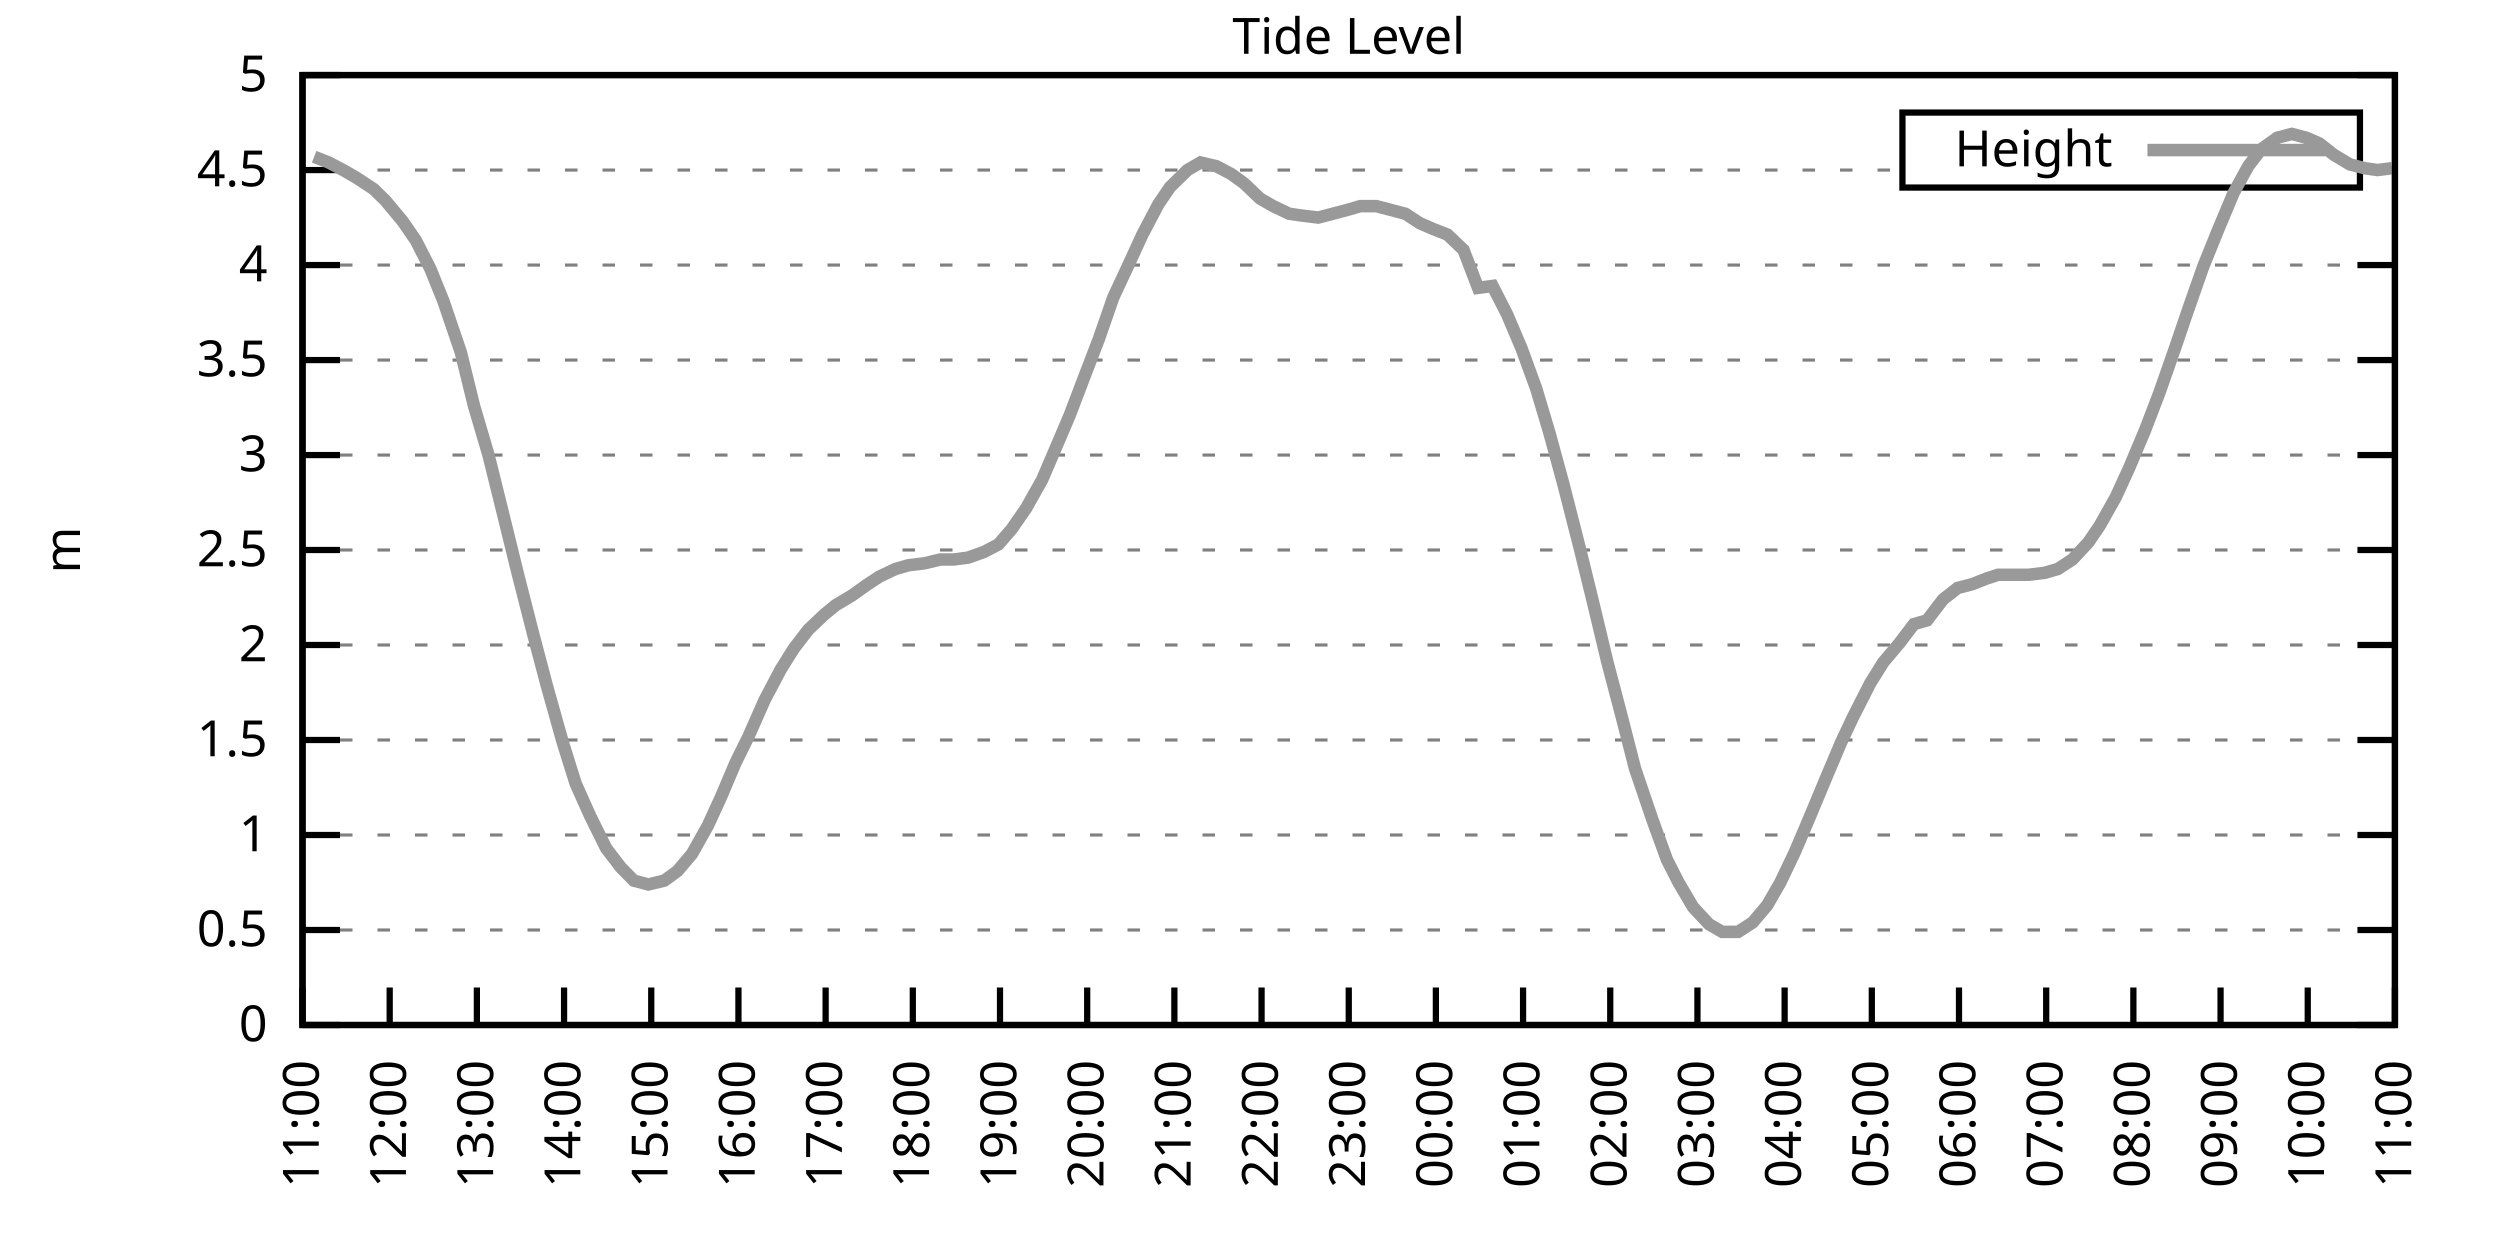
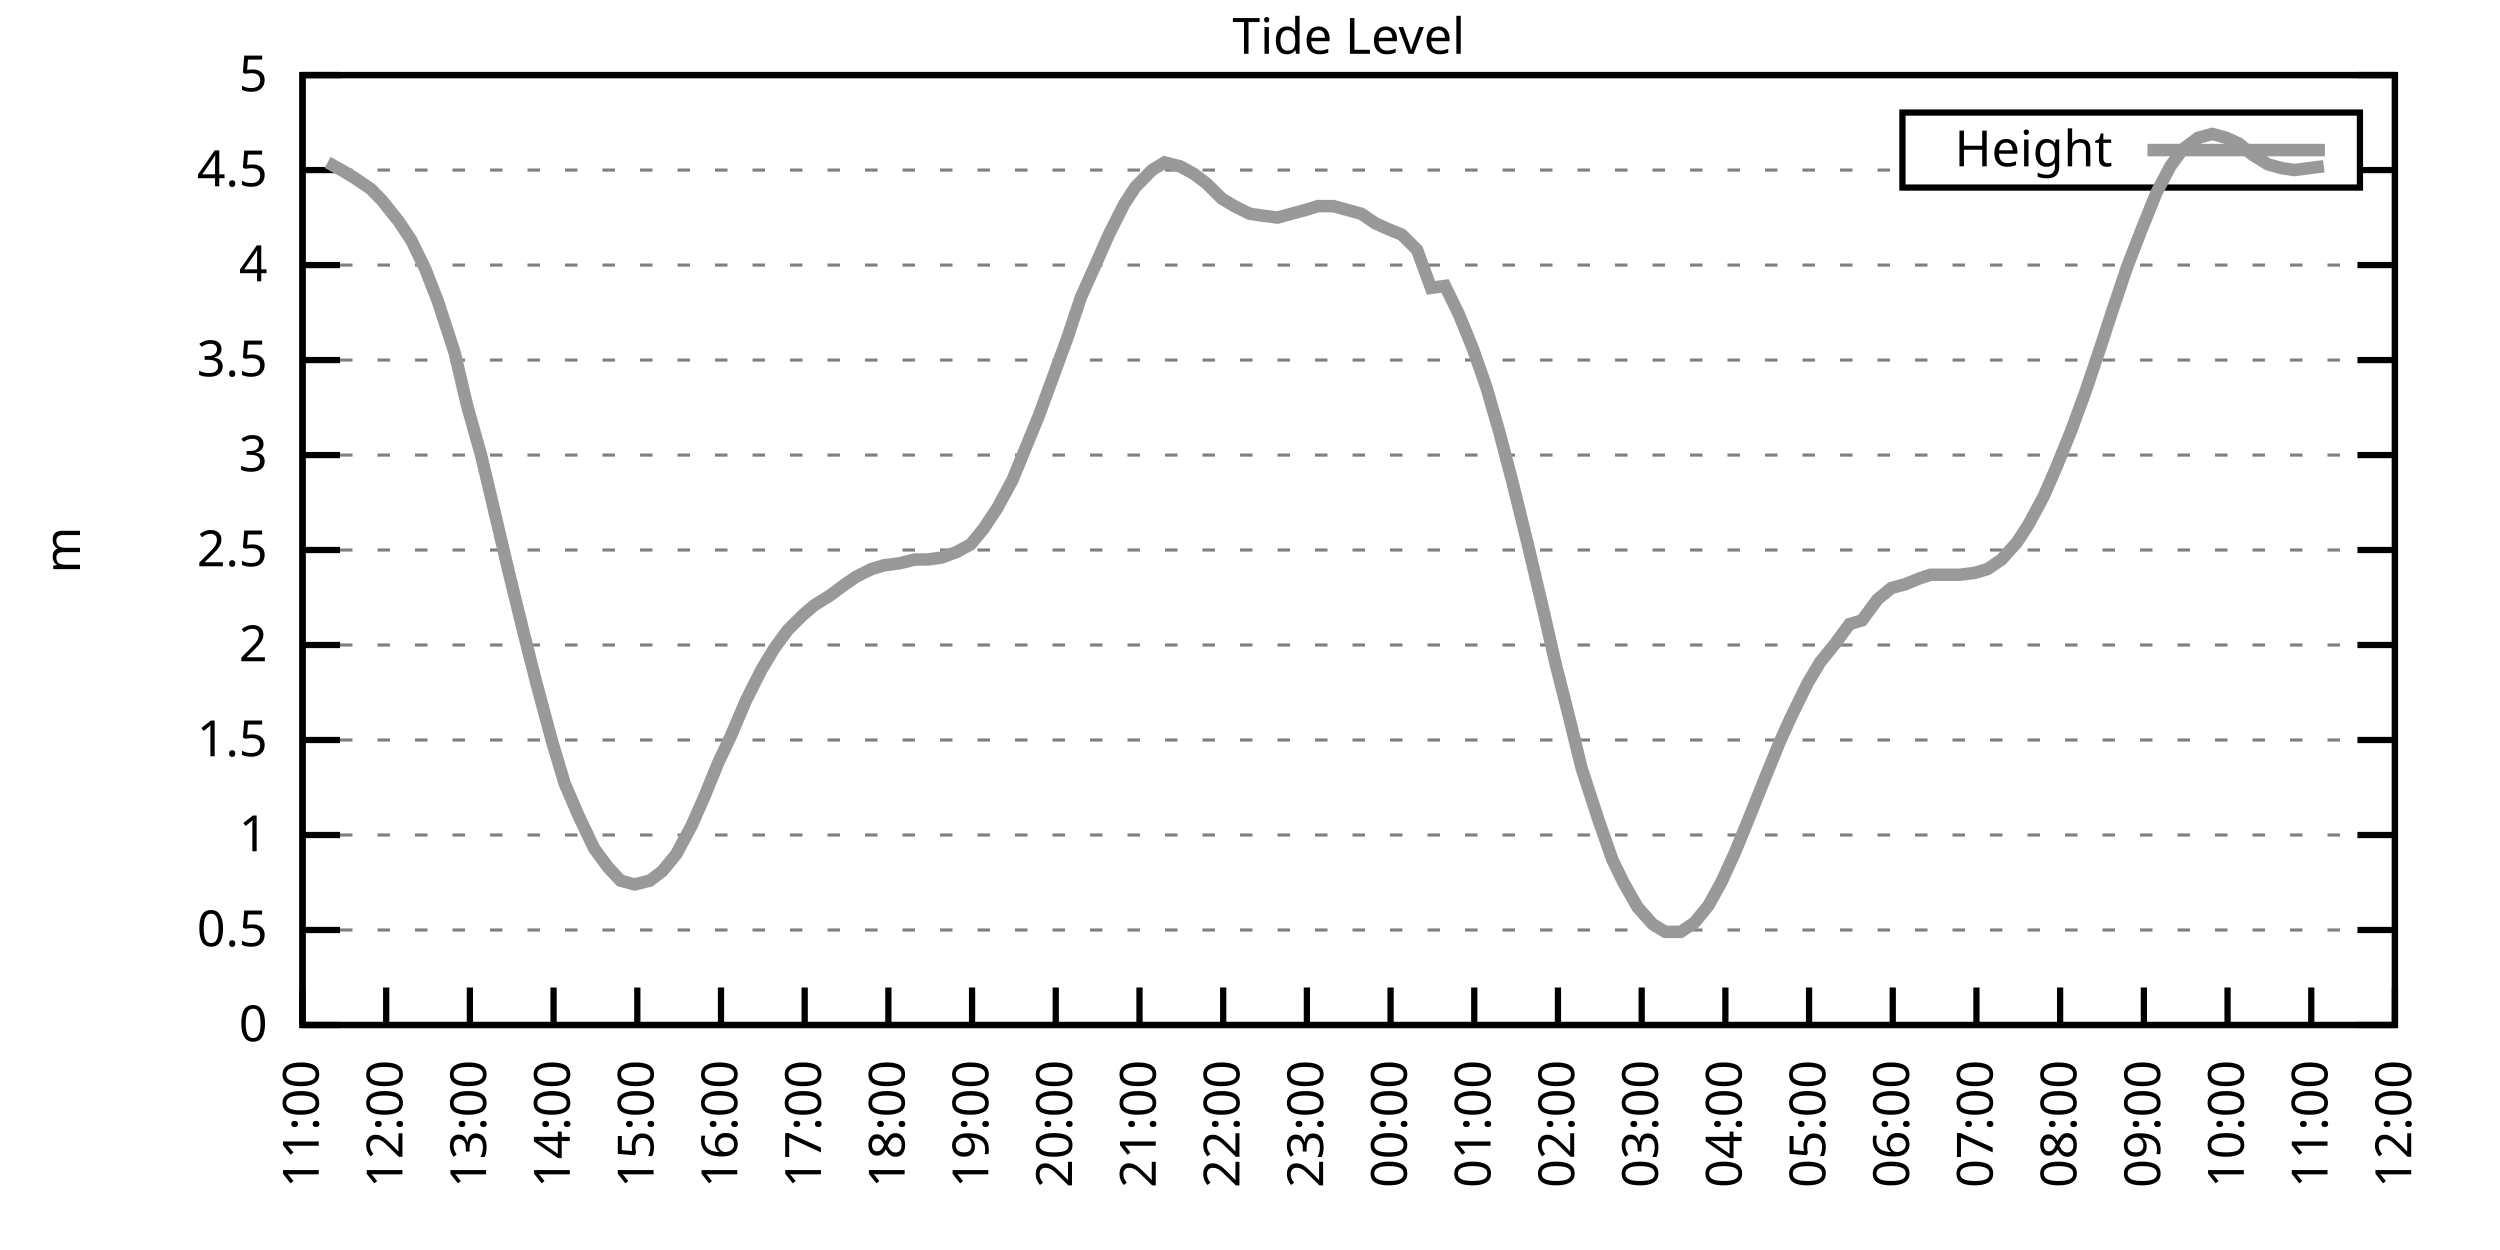
<svg xmlns="http://www.w3.org/2000/svg" xmlns:xlink="http://www.w3.org/1999/xlink" width="400" height="200" viewBox="0 0 400 200">
  <g id="gnuplot_canvas">
    <rect x="0" y="0" width="400" height="200" fill="none" />
    <defs>
      <circle id="gpDot" r="0.5" stroke-width="0.5" stroke="currentColor" />
      <path id="gpPt0" stroke-width="0.333" stroke="currentColor" d="M-1,0 h2 M0,-1 v2" />
      <path id="gpPt1" stroke-width="0.333" stroke="currentColor" d="M-1,-1 L1,1 M1,-1 L-1,1" />
      <path id="gpPt2" stroke-width="0.333" stroke="currentColor" d="M-1,0 L1,0 M0,-1 L0,1 M-1,-1 L1,1 M-1,1 L1,-1" />
      <rect id="gpPt3" stroke-width="0.333" stroke="currentColor" x="-1" y="-1" width="2" height="2" />
      <rect id="gpPt4" stroke-width="0.333" stroke="currentColor" fill="currentColor" x="-1" y="-1" width="2" height="2" />
      <circle id="gpPt5" stroke-width="0.333" stroke="currentColor" cx="0" cy="0" r="1" />
      <use xlink:href="#gpPt5" id="gpPt6" fill="currentColor" stroke="none" />
      <path id="gpPt7" stroke-width="0.333" stroke="currentColor" d="M0,-1.33 L-1.33,0.67 L1.33,0.67 z" />
      <use xlink:href="#gpPt7" id="gpPt8" fill="currentColor" stroke="none" />
      <use xlink:href="#gpPt7" id="gpPt9" stroke="currentColor" transform="rotate(180)" />
      <use xlink:href="#gpPt9" id="gpPt10" fill="currentColor" stroke="none" />
      <use xlink:href="#gpPt3" id="gpPt11" stroke="currentColor" transform="rotate(45)" />
      <use xlink:href="#gpPt11" id="gpPt12" fill="currentColor" stroke="none" />
      <path id="gpPt13" stroke-width="0.333" stroke="currentColor" d="M0,1.330 L1.265,0.411 L0.782,-1.067 L-0.782,-1.076 L-1.265,0.411 z" />
      <use xlink:href="#gpPt13" id="gpPt14" fill="currentColor" stroke="none" />
      <filter id="textbox" filterUnits="objectBoundingBox" x="0" y="0" height="1" width="1">
        <feFlood flood-color="white" flood-opacity="1" result="bgnd" />
        <feComposite in="SourceGraphic" in2="bgnd" operator="atop" />
      </filter>
      <filter id="greybox" filterUnits="objectBoundingBox" x="0" y="0" height="1" width="1">
        <feFlood flood-color="lightgrey" flood-opacity="1" result="grey" />
        <feComposite in="SourceGraphic" in2="grey" operator="atop" />
      </filter>
    </defs>
    <g fill="none" color="white" stroke="currentColor" stroke-width="1.00" stroke-linecap="butt" stroke-linejoin="miter">
</g>
    <g fill="none" color="black" stroke="currentColor" stroke-width="1.00" stroke-linecap="butt" stroke-linejoin="miter">
      <g stroke="none" shape-rendering="crispEdges">
        <polygon fill="rgb(255, 255, 255)" points="48.40,164.00 383.18,164.00 383.18,12.02 48.40,12.02 " />
      </g>
    </g>
    <g fill="none" color="black" stroke="currentColor" stroke-width="1.00" stroke-linecap="butt" stroke-linejoin="miter">
</g>
    <g fill="none" color="black" stroke="black" stroke-width="0.50" stroke-linecap="butt" stroke-linejoin="miter">
</g>
    <g fill="none" color="gray" stroke="currentColor" stroke-width="0.50" stroke-linecap="butt" stroke-linejoin="miter">
      <path stroke="gray" stroke-dasharray="2,4" class="gridline" d="M48.40,164.00 L383.19,164.00  " />
    </g>
    <g fill="none" color="gray" stroke="gray" stroke-width="1.00" stroke-linecap="butt" stroke-linejoin="miter">
</g>
    <g fill="none" color="black" stroke="currentColor" stroke-width="1.00" stroke-linecap="butt" stroke-linejoin="miter">
      <path stroke="black" d="M48.40,164.00 L54.40,164.00 M383.19,164.00 L377.19,164.00  " />
      <g transform="translate(42.80,166.60)" stroke="none" fill="black" font-family="Sans" font-size="8.00" text-anchor="end">
        <text>
          <tspan font-family="Sans"> 0</tspan>
        </text>
      </g>
    </g>
    <g fill="none" color="black" stroke="currentColor" stroke-width="1.00" stroke-linecap="butt" stroke-linejoin="miter">
</g>
    <g fill="none" color="black" stroke="black" stroke-width="0.50" stroke-linecap="butt" stroke-linejoin="miter">
</g>
    <g fill="none" color="gray" stroke="currentColor" stroke-width="0.50" stroke-linecap="butt" stroke-linejoin="miter">
      <path stroke="gray" stroke-dasharray="2,4" class="gridline" d="M48.40,148.80 L383.19,148.80  " />
    </g>
    <g fill="none" color="gray" stroke="gray" stroke-width="1.00" stroke-linecap="butt" stroke-linejoin="miter">
</g>
    <g fill="none" color="black" stroke="currentColor" stroke-width="1.00" stroke-linecap="butt" stroke-linejoin="miter">
      <path stroke="black" d="M48.40,148.80 L54.40,148.80 M383.19,148.80 L377.19,148.80  " />
      <g transform="translate(42.80,151.40)" stroke="none" fill="black" font-family="Sans" font-size="8.00" text-anchor="end">
        <text>
          <tspan font-family="Sans"> 0.5</tspan>
        </text>
      </g>
    </g>
    <g fill="none" color="black" stroke="currentColor" stroke-width="1.00" stroke-linecap="butt" stroke-linejoin="miter">
</g>
    <g fill="none" color="black" stroke="black" stroke-width="0.50" stroke-linecap="butt" stroke-linejoin="miter">
</g>
    <g fill="none" color="gray" stroke="currentColor" stroke-width="0.50" stroke-linecap="butt" stroke-linejoin="miter">
      <path stroke="gray" stroke-dasharray="2,4" class="gridline" d="M48.40,133.60 L383.19,133.60  " />
    </g>
    <g fill="none" color="gray" stroke="gray" stroke-width="1.00" stroke-linecap="butt" stroke-linejoin="miter">
</g>
    <g fill="none" color="black" stroke="currentColor" stroke-width="1.00" stroke-linecap="butt" stroke-linejoin="miter">
      <path stroke="black" d="M48.40,133.60 L54.40,133.60 M383.19,133.60 L377.19,133.60  " />
      <g transform="translate(42.80,136.20)" stroke="none" fill="black" font-family="Sans" font-size="8.00" text-anchor="end">
        <text>
          <tspan font-family="Sans"> 1</tspan>
        </text>
      </g>
    </g>
    <g fill="none" color="black" stroke="currentColor" stroke-width="1.00" stroke-linecap="butt" stroke-linejoin="miter">
</g>
    <g fill="none" color="black" stroke="black" stroke-width="0.50" stroke-linecap="butt" stroke-linejoin="miter">
</g>
    <g fill="none" color="gray" stroke="currentColor" stroke-width="0.50" stroke-linecap="butt" stroke-linejoin="miter">
      <path stroke="gray" stroke-dasharray="2,4" class="gridline" d="M48.40,118.40 L383.19,118.40  " />
    </g>
    <g fill="none" color="gray" stroke="gray" stroke-width="1.00" stroke-linecap="butt" stroke-linejoin="miter">
</g>
    <g fill="none" color="black" stroke="currentColor" stroke-width="1.00" stroke-linecap="butt" stroke-linejoin="miter">
      <path stroke="black" d="M48.40,118.40 L54.40,118.40 M383.19,118.40 L377.19,118.40  " />
      <g transform="translate(42.80,121.00)" stroke="none" fill="black" font-family="Sans" font-size="8.00" text-anchor="end">
        <text>
          <tspan font-family="Sans"> 1.5</tspan>
        </text>
      </g>
    </g>
    <g fill="none" color="black" stroke="currentColor" stroke-width="1.00" stroke-linecap="butt" stroke-linejoin="miter">
</g>
    <g fill="none" color="black" stroke="black" stroke-width="0.50" stroke-linecap="butt" stroke-linejoin="miter">
</g>
    <g fill="none" color="gray" stroke="currentColor" stroke-width="0.50" stroke-linecap="butt" stroke-linejoin="miter">
      <path stroke="gray" stroke-dasharray="2,4" class="gridline" d="M48.40,103.20 L383.19,103.20  " />
    </g>
    <g fill="none" color="gray" stroke="gray" stroke-width="1.00" stroke-linecap="butt" stroke-linejoin="miter">
</g>
    <g fill="none" color="black" stroke="currentColor" stroke-width="1.00" stroke-linecap="butt" stroke-linejoin="miter">
      <path stroke="black" d="M48.40,103.20 L54.40,103.20 M383.19,103.20 L377.19,103.20  " />
      <g transform="translate(42.80,105.80)" stroke="none" fill="black" font-family="Sans" font-size="8.00" text-anchor="end">
        <text>
          <tspan font-family="Sans"> 2</tspan>
        </text>
      </g>
    </g>
    <g fill="none" color="black" stroke="currentColor" stroke-width="1.00" stroke-linecap="butt" stroke-linejoin="miter">
</g>
    <g fill="none" color="black" stroke="black" stroke-width="0.50" stroke-linecap="butt" stroke-linejoin="miter">
</g>
    <g fill="none" color="gray" stroke="currentColor" stroke-width="0.50" stroke-linecap="butt" stroke-linejoin="miter">
      <path stroke="gray" stroke-dasharray="2,4" class="gridline" d="M48.40,88.00 L383.19,88.00  " />
    </g>
    <g fill="none" color="gray" stroke="gray" stroke-width="1.00" stroke-linecap="butt" stroke-linejoin="miter">
</g>
    <g fill="none" color="black" stroke="currentColor" stroke-width="1.00" stroke-linecap="butt" stroke-linejoin="miter">
      <path stroke="black" d="M48.40,88.00 L54.40,88.00 M383.19,88.00 L377.19,88.00  " />
      <g transform="translate(42.80,90.60)" stroke="none" fill="black" font-family="Sans" font-size="8.00" text-anchor="end">
        <text>
          <tspan font-family="Sans"> 2.5</tspan>
        </text>
      </g>
    </g>
    <g fill="none" color="black" stroke="currentColor" stroke-width="1.00" stroke-linecap="butt" stroke-linejoin="miter">
</g>
    <g fill="none" color="black" stroke="black" stroke-width="0.50" stroke-linecap="butt" stroke-linejoin="miter">
</g>
    <g fill="none" color="gray" stroke="currentColor" stroke-width="0.50" stroke-linecap="butt" stroke-linejoin="miter">
      <path stroke="gray" stroke-dasharray="2,4" class="gridline" d="M48.40,72.81 L383.19,72.81  " />
    </g>
    <g fill="none" color="gray" stroke="gray" stroke-width="1.00" stroke-linecap="butt" stroke-linejoin="miter">
</g>
    <g fill="none" color="black" stroke="currentColor" stroke-width="1.00" stroke-linecap="butt" stroke-linejoin="miter">
      <path stroke="black" d="M48.40,72.81 L54.40,72.81 M383.19,72.81 L377.19,72.81  " />
      <g transform="translate(42.80,75.41)" stroke="none" fill="black" font-family="Sans" font-size="8.00" text-anchor="end">
        <text>
          <tspan font-family="Sans"> 3</tspan>
        </text>
      </g>
    </g>
    <g fill="none" color="black" stroke="currentColor" stroke-width="1.00" stroke-linecap="butt" stroke-linejoin="miter">
</g>
    <g fill="none" color="black" stroke="black" stroke-width="0.50" stroke-linecap="butt" stroke-linejoin="miter">
</g>
    <g fill="none" color="gray" stroke="currentColor" stroke-width="0.50" stroke-linecap="butt" stroke-linejoin="miter">
      <path stroke="gray" stroke-dasharray="2,4" class="gridline" d="M48.40,57.61 L383.19,57.61  " />
    </g>
    <g fill="none" color="gray" stroke="gray" stroke-width="1.00" stroke-linecap="butt" stroke-linejoin="miter">
</g>
    <g fill="none" color="black" stroke="currentColor" stroke-width="1.00" stroke-linecap="butt" stroke-linejoin="miter">
      <path stroke="black" d="M48.40,57.61 L54.40,57.61 M383.19,57.61 L377.19,57.61  " />
      <g transform="translate(42.80,60.21)" stroke="none" fill="black" font-family="Sans" font-size="8.00" text-anchor="end">
        <text>
          <tspan font-family="Sans"> 3.5</tspan>
        </text>
      </g>
    </g>
    <g fill="none" color="black" stroke="currentColor" stroke-width="1.00" stroke-linecap="butt" stroke-linejoin="miter">
</g>
    <g fill="none" color="black" stroke="black" stroke-width="0.50" stroke-linecap="butt" stroke-linejoin="miter">
</g>
    <g fill="none" color="gray" stroke="currentColor" stroke-width="0.50" stroke-linecap="butt" stroke-linejoin="miter">
      <path stroke="gray" stroke-dasharray="2,4" class="gridline" d="M48.40,42.41 L383.19,42.41  " />
    </g>
    <g fill="none" color="gray" stroke="gray" stroke-width="1.00" stroke-linecap="butt" stroke-linejoin="miter">
</g>
    <g fill="none" color="black" stroke="currentColor" stroke-width="1.00" stroke-linecap="butt" stroke-linejoin="miter">
      <path stroke="black" d="M48.40,42.41 L54.40,42.41 M383.19,42.41 L377.19,42.41  " />
      <g transform="translate(42.80,45.01)" stroke="none" fill="black" font-family="Sans" font-size="8.00" text-anchor="end">
        <text>
          <tspan font-family="Sans"> 4</tspan>
        </text>
      </g>
    </g>
    <g fill="none" color="black" stroke="currentColor" stroke-width="1.00" stroke-linecap="butt" stroke-linejoin="miter">
</g>
    <g fill="none" color="black" stroke="black" stroke-width="0.50" stroke-linecap="butt" stroke-linejoin="miter">
</g>
    <g fill="none" color="gray" stroke="currentColor" stroke-width="0.50" stroke-linecap="butt" stroke-linejoin="miter">
      <path stroke="gray" stroke-dasharray="2,4" class="gridline" d="M48.40,27.21 L304.39,27.21 M377.59,27.21 L383.19,27.21  " />
    </g>
    <g fill="none" color="gray" stroke="gray" stroke-width="1.00" stroke-linecap="butt" stroke-linejoin="miter">
</g>
    <g fill="none" color="black" stroke="currentColor" stroke-width="1.00" stroke-linecap="butt" stroke-linejoin="miter">
      <path stroke="black" d="M48.40,27.21 L54.40,27.21 M383.19,27.21 L377.19,27.21  " />
      <g transform="translate(42.80,29.81)" stroke="none" fill="black" font-family="Sans" font-size="8.00" text-anchor="end">
        <text>
          <tspan font-family="Sans"> 4.5</tspan>
        </text>
      </g>
    </g>
    <g fill="none" color="black" stroke="currentColor" stroke-width="1.00" stroke-linecap="butt" stroke-linejoin="miter">
</g>
    <g fill="none" color="black" stroke="black" stroke-width="0.50" stroke-linecap="butt" stroke-linejoin="miter">
</g>
    <g fill="none" color="gray" stroke="currentColor" stroke-width="0.50" stroke-linecap="butt" stroke-linejoin="miter">
      <path stroke="gray" stroke-dasharray="2,4" class="gridline" d="M48.40,12.01 L383.19,12.01  " />
    </g>
    <g fill="none" color="gray" stroke="gray" stroke-width="1.00" stroke-linecap="butt" stroke-linejoin="miter">
</g>
    <g fill="none" color="black" stroke="currentColor" stroke-width="1.00" stroke-linecap="butt" stroke-linejoin="miter">
      <path stroke="black" d="M48.40,12.01 L54.40,12.01 M383.19,12.01 L377.19,12.01  " />
      <g transform="translate(42.80,14.61)" stroke="none" fill="black" font-family="Sans" font-size="8.00" text-anchor="end">
        <text>
          <tspan font-family="Sans"> 5</tspan>
        </text>
      </g>
    </g>
    <g fill="none" color="black" stroke="currentColor" stroke-width="1.00" stroke-linecap="butt" stroke-linejoin="miter">
      <path stroke="black" d="M48.40,164.00 L48.40,158.00  " />
      <g transform="translate(51.00,169.60) rotate(270.00)" stroke="none" fill="black" font-family="Sans" font-size="8.00" text-anchor="end">
        <text>
          <tspan font-family="Sans">11:00</tspan>
        </text>
      </g>
    </g>
    <g fill="none" color="black" stroke="currentColor" stroke-width="1.00" stroke-linecap="butt" stroke-linejoin="miter">
-       <path stroke="black" d="M62.35,164.00 L62.35,158.00  " />
-       <g transform="translate(64.95,169.60) rotate(270.00)" stroke="none" fill="black" font-family="Sans" font-size="8.00" text-anchor="end">
+       <path stroke="black" d="M61.79,164.00 L61.79,158.00  " />
+       <g transform="translate(64.39,169.60) rotate(270.00)" stroke="none" fill="black" font-family="Sans" font-size="8.00" text-anchor="end">
        <text>
          <tspan font-family="Sans">12:00</tspan>
        </text>
      </g>
    </g>
    <g fill="none" color="black" stroke="currentColor" stroke-width="1.00" stroke-linecap="butt" stroke-linejoin="miter">
-       <path stroke="black" d="M76.30,164.00 L76.30,158.00  " />
-       <g transform="translate(78.90,169.60) rotate(270.00)" stroke="none" fill="black" font-family="Sans" font-size="8.00" text-anchor="end">
+       <path stroke="black" d="M75.18,164.00 L75.18,158.00  " />
+       <g transform="translate(77.78,169.60) rotate(270.00)" stroke="none" fill="black" font-family="Sans" font-size="8.00" text-anchor="end">
        <text>
          <tspan font-family="Sans">13:00</tspan>
        </text>
      </g>
    </g>
    <g fill="none" color="black" stroke="currentColor" stroke-width="1.00" stroke-linecap="butt" stroke-linejoin="miter">
-       <path stroke="black" d="M90.25,164.00 L90.25,158.00  " />
-       <g transform="translate(92.85,169.60) rotate(270.00)" stroke="none" fill="black" font-family="Sans" font-size="8.00" text-anchor="end">
+       <path stroke="black" d="M88.57,164.00 L88.57,158.00  " />
+       <g transform="translate(91.17,169.60) rotate(270.00)" stroke="none" fill="black" font-family="Sans" font-size="8.00" text-anchor="end">
        <text>
          <tspan font-family="Sans">14:00</tspan>
        </text>
      </g>
    </g>
    <g fill="none" color="black" stroke="currentColor" stroke-width="1.00" stroke-linecap="butt" stroke-linejoin="miter">
-       <path stroke="black" d="M104.20,164.00 L104.20,158.00  " />
-       <g transform="translate(106.80,169.60) rotate(270.00)" stroke="none" fill="black" font-family="Sans" font-size="8.00" text-anchor="end">
+       <path stroke="black" d="M101.97,164.00 L101.97,158.00  " />
+       <g transform="translate(104.57,169.60) rotate(270.00)" stroke="none" fill="black" font-family="Sans" font-size="8.00" text-anchor="end">
        <text>
          <tspan font-family="Sans">15:00</tspan>
        </text>
      </g>
    </g>
    <g fill="none" color="black" stroke="currentColor" stroke-width="1.00" stroke-linecap="butt" stroke-linejoin="miter">
-       <path stroke="black" d="M118.15,164.00 L118.15,158.00  " />
-       <g transform="translate(120.75,169.60) rotate(270.00)" stroke="none" fill="black" font-family="Sans" font-size="8.00" text-anchor="end">
+       <path stroke="black" d="M115.36,164.00 L115.36,158.00  " />
+       <g transform="translate(117.96,169.60) rotate(270.00)" stroke="none" fill="black" font-family="Sans" font-size="8.00" text-anchor="end">
        <text>
          <tspan font-family="Sans">16:00</tspan>
        </text>
      </g>
    </g>
    <g fill="none" color="black" stroke="currentColor" stroke-width="1.00" stroke-linecap="butt" stroke-linejoin="miter">
-       <path stroke="black" d="M132.10,164.00 L132.10,158.00  " />
-       <g transform="translate(134.70,169.60) rotate(270.00)" stroke="none" fill="black" font-family="Sans" font-size="8.00" text-anchor="end">
+       <path stroke="black" d="M128.75,164.00 L128.75,158.00  " />
+       <g transform="translate(131.35,169.60) rotate(270.00)" stroke="none" fill="black" font-family="Sans" font-size="8.00" text-anchor="end">
        <text>
          <tspan font-family="Sans">17:00</tspan>
        </text>
      </g>
    </g>
    <g fill="none" color="black" stroke="currentColor" stroke-width="1.00" stroke-linecap="butt" stroke-linejoin="miter">
-       <path stroke="black" d="M146.05,164.00 L146.05,158.00  " />
-       <g transform="translate(148.65,169.60) rotate(270.00)" stroke="none" fill="black" font-family="Sans" font-size="8.00" text-anchor="end">
+       <path stroke="black" d="M142.14,164.00 L142.14,158.00  " />
+       <g transform="translate(144.74,169.60) rotate(270.00)" stroke="none" fill="black" font-family="Sans" font-size="8.00" text-anchor="end">
        <text>
          <tspan font-family="Sans">18:00</tspan>
        </text>
      </g>
    </g>
    <g fill="none" color="black" stroke="currentColor" stroke-width="1.00" stroke-linecap="butt" stroke-linejoin="miter">
-       <path stroke="black" d="M160.00,164.00 L160.00,158.00  " />
-       <g transform="translate(162.60,169.60) rotate(270.00)" stroke="none" fill="black" font-family="Sans" font-size="8.00" text-anchor="end">
+       <path stroke="black" d="M155.53,164.00 L155.53,158.00  " />
+       <g transform="translate(158.13,169.60) rotate(270.00)" stroke="none" fill="black" font-family="Sans" font-size="8.00" text-anchor="end">
        <text>
          <tspan font-family="Sans">19:00</tspan>
        </text>
      </g>
    </g>
    <g fill="none" color="black" stroke="currentColor" stroke-width="1.00" stroke-linecap="butt" stroke-linejoin="miter">
-       <path stroke="black" d="M173.95,164.00 L173.95,158.00  " />
-       <g transform="translate(176.55,169.60) rotate(270.00)" stroke="none" fill="black" font-family="Sans" font-size="8.00" text-anchor="end">
+       <path stroke="black" d="M168.92,164.00 L168.92,158.00  " />
+       <g transform="translate(171.52,169.60) rotate(270.00)" stroke="none" fill="black" font-family="Sans" font-size="8.00" text-anchor="end">
        <text>
          <tspan font-family="Sans">20:00</tspan>
        </text>
      </g>
    </g>
    <g fill="none" color="black" stroke="currentColor" stroke-width="1.00" stroke-linecap="butt" stroke-linejoin="miter">
-       <path stroke="black" d="M187.90,164.00 L187.90,158.00  " />
-       <g transform="translate(190.50,169.60) rotate(270.00)" stroke="none" fill="black" font-family="Sans" font-size="8.00" text-anchor="end">
+       <path stroke="black" d="M182.32,164.00 L182.32,158.00  " />
+       <g transform="translate(184.92,169.60) rotate(270.00)" stroke="none" fill="black" font-family="Sans" font-size="8.00" text-anchor="end">
        <text>
          <tspan font-family="Sans">21:00</tspan>
        </text>
      </g>
    </g>
    <g fill="none" color="black" stroke="currentColor" stroke-width="1.00" stroke-linecap="butt" stroke-linejoin="miter">
-       <path stroke="black" d="M201.85,164.00 L201.85,158.00  " />
-       <g transform="translate(204.45,169.60) rotate(270.00)" stroke="none" fill="black" font-family="Sans" font-size="8.00" text-anchor="end">
+       <path stroke="black" d="M195.71,164.00 L195.71,158.00  " />
+       <g transform="translate(198.31,169.60) rotate(270.00)" stroke="none" fill="black" font-family="Sans" font-size="8.00" text-anchor="end">
        <text>
          <tspan font-family="Sans">22:00</tspan>
        </text>
      </g>
    </g>
    <g fill="none" color="black" stroke="currentColor" stroke-width="1.00" stroke-linecap="butt" stroke-linejoin="miter">
-       <path stroke="black" d="M215.80,164.00 L215.80,158.00  " />
-       <g transform="translate(218.40,169.60) rotate(270.00)" stroke="none" fill="black" font-family="Sans" font-size="8.00" text-anchor="end">
+       <path stroke="black" d="M209.10,164.00 L209.10,158.00  " />
+       <g transform="translate(211.70,169.60) rotate(270.00)" stroke="none" fill="black" font-family="Sans" font-size="8.00" text-anchor="end">
        <text>
          <tspan font-family="Sans">23:00</tspan>
        </text>
      </g>
    </g>
    <g fill="none" color="black" stroke="currentColor" stroke-width="1.00" stroke-linecap="butt" stroke-linejoin="miter">
-       <path stroke="black" d="M229.74,164.00 L229.74,158.00  " />
-       <g transform="translate(232.34,169.60) rotate(270.00)" stroke="none" fill="black" font-family="Sans" font-size="8.00" text-anchor="end">
+       <path stroke="black" d="M222.49,164.00 L222.49,158.00  " />
+       <g transform="translate(225.09,169.60) rotate(270.00)" stroke="none" fill="black" font-family="Sans" font-size="8.00" text-anchor="end">
        <text>
          <tspan font-family="Sans">00:00</tspan>
        </text>
      </g>
    </g>
    <g fill="none" color="black" stroke="currentColor" stroke-width="1.00" stroke-linecap="butt" stroke-linejoin="miter">
-       <path stroke="black" d="M243.69,164.00 L243.69,158.00  " />
-       <g transform="translate(246.29,169.60) rotate(270.00)" stroke="none" fill="black" font-family="Sans" font-size="8.00" text-anchor="end">
+       <path stroke="black" d="M235.88,164.00 L235.88,158.00  " />
+       <g transform="translate(238.48,169.60) rotate(270.00)" stroke="none" fill="black" font-family="Sans" font-size="8.00" text-anchor="end">
        <text>
          <tspan font-family="Sans">01:00</tspan>
        </text>
      </g>
    </g>
    <g fill="none" color="black" stroke="currentColor" stroke-width="1.00" stroke-linecap="butt" stroke-linejoin="miter">
-       <path stroke="black" d="M257.64,164.00 L257.64,158.00  " />
-       <g transform="translate(260.24,169.60) rotate(270.00)" stroke="none" fill="black" font-family="Sans" font-size="8.00" text-anchor="end">
+       <path stroke="black" d="M249.27,164.00 L249.27,158.00  " />
+       <g transform="translate(251.87,169.60) rotate(270.00)" stroke="none" fill="black" font-family="Sans" font-size="8.00" text-anchor="end">
        <text>
          <tspan font-family="Sans">02:00</tspan>
        </text>
      </g>
    </g>
    <g fill="none" color="black" stroke="currentColor" stroke-width="1.00" stroke-linecap="butt" stroke-linejoin="miter">
-       <path stroke="black" d="M271.59,164.00 L271.59,158.00  " />
-       <g transform="translate(274.19,169.60) rotate(270.00)" stroke="none" fill="black" font-family="Sans" font-size="8.00" text-anchor="end">
+       <path stroke="black" d="M262.67,164.00 L262.67,158.00  " />
+       <g transform="translate(265.27,169.60) rotate(270.00)" stroke="none" fill="black" font-family="Sans" font-size="8.00" text-anchor="end">
        <text>
          <tspan font-family="Sans">03:00</tspan>
        </text>
      </g>
    </g>
    <g fill="none" color="black" stroke="currentColor" stroke-width="1.00" stroke-linecap="butt" stroke-linejoin="miter">
-       <path stroke="black" d="M285.54,164.00 L285.54,158.00  " />
-       <g transform="translate(288.14,169.60) rotate(270.00)" stroke="none" fill="black" font-family="Sans" font-size="8.00" text-anchor="end">
+       <path stroke="black" d="M276.06,164.00 L276.06,158.00  " />
+       <g transform="translate(278.66,169.60) rotate(270.00)" stroke="none" fill="black" font-family="Sans" font-size="8.00" text-anchor="end">
        <text>
          <tspan font-family="Sans">04:00</tspan>
        </text>
      </g>
    </g>
    <g fill="none" color="black" stroke="currentColor" stroke-width="1.00" stroke-linecap="butt" stroke-linejoin="miter">
-       <path stroke="black" d="M299.49,164.00 L299.49,158.00  " />
-       <g transform="translate(302.09,169.60) rotate(270.00)" stroke="none" fill="black" font-family="Sans" font-size="8.00" text-anchor="end">
+       <path stroke="black" d="M289.45,164.00 L289.45,158.00  " />
+       <g transform="translate(292.05,169.60) rotate(270.00)" stroke="none" fill="black" font-family="Sans" font-size="8.00" text-anchor="end">
        <text>
          <tspan font-family="Sans">05:00</tspan>
        </text>
      </g>
    </g>
    <g fill="none" color="black" stroke="currentColor" stroke-width="1.00" stroke-linecap="butt" stroke-linejoin="miter">
-       <path stroke="black" d="M313.44,164.00 L313.44,158.00  " />
-       <g transform="translate(316.04,169.60) rotate(270.00)" stroke="none" fill="black" font-family="Sans" font-size="8.00" text-anchor="end">
+       <path stroke="black" d="M302.84,164.00 L302.84,158.00  " />
+       <g transform="translate(305.44,169.60) rotate(270.00)" stroke="none" fill="black" font-family="Sans" font-size="8.00" text-anchor="end">
        <text>
          <tspan font-family="Sans">06:00</tspan>
        </text>
      </g>
    </g>
    <g fill="none" color="black" stroke="currentColor" stroke-width="1.00" stroke-linecap="butt" stroke-linejoin="miter">
-       <path stroke="black" d="M327.39,164.00 L327.39,158.00  " />
-       <g transform="translate(329.99,169.60) rotate(270.00)" stroke="none" fill="black" font-family="Sans" font-size="8.00" text-anchor="end">
+       <path stroke="black" d="M316.23,164.00 L316.23,158.00  " />
+       <g transform="translate(318.83,169.60) rotate(270.00)" stroke="none" fill="black" font-family="Sans" font-size="8.00" text-anchor="end">
        <text>
          <tspan font-family="Sans">07:00</tspan>
        </text>
      </g>
    </g>
    <g fill="none" color="black" stroke="currentColor" stroke-width="1.00" stroke-linecap="butt" stroke-linejoin="miter">
-       <path stroke="black" d="M341.34,164.00 L341.34,158.00  " />
-       <g transform="translate(343.94,169.60) rotate(270.00)" stroke="none" fill="black" font-family="Sans" font-size="8.00" text-anchor="end">
+       <path stroke="black" d="M329.62,164.00 L329.62,158.00  " />
+       <g transform="translate(332.22,169.60) rotate(270.00)" stroke="none" fill="black" font-family="Sans" font-size="8.00" text-anchor="end">
        <text>
          <tspan font-family="Sans">08:00</tspan>
        </text>
      </g>
    </g>
    <g fill="none" color="black" stroke="currentColor" stroke-width="1.00" stroke-linecap="butt" stroke-linejoin="miter">
-       <path stroke="black" d="M355.29,164.00 L355.29,158.00  " />
-       <g transform="translate(357.89,169.60) rotate(270.00)" stroke="none" fill="black" font-family="Sans" font-size="8.00" text-anchor="end">
+       <path stroke="black" d="M343.02,164.00 L343.02,158.00  " />
+       <g transform="translate(345.62,169.60) rotate(270.00)" stroke="none" fill="black" font-family="Sans" font-size="8.00" text-anchor="end">
        <text>
          <tspan font-family="Sans">09:00</tspan>
        </text>
      </g>
    </g>
    <g fill="none" color="black" stroke="currentColor" stroke-width="1.00" stroke-linecap="butt" stroke-linejoin="miter">
-       <path stroke="black" d="M369.24,164.00 L369.24,158.00  " />
-       <g transform="translate(371.84,169.60) rotate(270.00)" stroke="none" fill="black" font-family="Sans" font-size="8.00" text-anchor="end">
+       <path stroke="black" d="M356.41,164.00 L356.41,158.00  " />
+       <g transform="translate(359.01,169.60) rotate(270.00)" stroke="none" fill="black" font-family="Sans" font-size="8.00" text-anchor="end">
        <text>
          <tspan font-family="Sans">10:00</tspan>
+         </text>
+       </g>
+     </g>
+     <g fill="none" color="black" stroke="currentColor" stroke-width="1.00" stroke-linecap="butt" stroke-linejoin="miter">
+       <path stroke="black" d="M369.80,164.00 L369.80,158.00  " />
+       <g transform="translate(372.40,169.60) rotate(270.00)" stroke="none" fill="black" font-family="Sans" font-size="8.00" text-anchor="end">
+         <text>
+           <tspan font-family="Sans">11:00</tspan>
        </text>
      </g>
    </g>
    <g fill="none" color="black" stroke="currentColor" stroke-width="1.00" stroke-linecap="butt" stroke-linejoin="miter">
      <path stroke="black" d="M383.19,164.00 L383.19,158.00  " />
      <g transform="translate(385.79,169.60) rotate(270.00)" stroke="none" fill="black" font-family="Sans" font-size="8.00" text-anchor="end">
        <text>
-           <tspan font-family="Sans">11:00</tspan>
+           <tspan font-family="Sans">12:00</tspan>
        </text>
      </g>
    </g>
    <g fill="none" color="black" stroke="currentColor" stroke-width="1.00" stroke-linecap="butt" stroke-linejoin="miter">
</g>
    <g fill="none" color="black" stroke="currentColor" stroke-width="1.00" stroke-linecap="butt" stroke-linejoin="miter">
      <path stroke="black" d="M48.40,12.01 L48.40,164.00 L383.19,164.00 L383.19,12.01 L48.40,12.01 Z  " />
    </g>
    <g fill="none" color="black" stroke="currentColor" stroke-width="1.00" stroke-linecap="butt" stroke-linejoin="miter">
</g>
    <g fill="none" color="black" stroke="currentColor" stroke-width="1.00" stroke-linecap="butt" stroke-linejoin="miter">
      <path stroke="black" d="M304.39,30.01 L304.39,18.01 L377.59,18.01 L377.59,30.01 L304.39,30.01 Z  " />
    </g>
    <g id="Tide_level_plot_1">
      <g fill="none" color="white" stroke="black" stroke-width="2.00" stroke-linecap="butt" stroke-linejoin="miter">
</g>
      <g fill="none" color="black" stroke="currentColor" stroke-width="2.00" stroke-linecap="butt" stroke-linejoin="miter">
        <g transform="translate(337.99,26.61)" stroke="none" fill="black" font-family="Sans" font-size="8.00" text-anchor="end">
          <text>
            <tspan font-family="Sans">Height</tspan>
          </text>
        </g>
      </g>
      <g fill="none" color="black" stroke="currentColor" stroke-width="2.00" stroke-linecap="butt" stroke-linejoin="miter">
-         <path stroke="rgb(153, 153, 153)" d="M343.59,24.01 L371.99,24.01 M50.26,25.08 L52.58,25.99 L54.91,27.21 L57.00,28.42 L59.79,30.25 L61.65,32.07   L64.44,35.42 L66.53,38.46 L68.86,43.02 L70.95,48.18 L73.74,56.39 L75.83,64.90 L78.16,72.81 L80.72,83.14   L82.81,91.65 L85.37,101.68 L87.46,109.59 L90.02,118.71 L92.11,125.39 L94.43,130.56 L96.99,135.73 L99.32,138.77   L101.41,140.90 L103.73,141.51 L106.29,140.90 L108.38,139.38 L110.71,136.64 L113.27,132.08 L115.36,127.52 L117.68,122.05   L119.78,117.80 L122.33,112.02 L124.89,107.16 L126.98,103.81 L129.31,100.77 L131.87,98.34 L133.72,96.82 L136.28,95.30   L138.84,93.48 L140.70,92.26 L143.26,91.04 L145.35,90.44 L147.91,90.13 L150.46,89.52 L152.56,89.52 L154.88,89.22   L157.44,88.31 L159.76,87.09 L161.86,84.66 L164.18,81.32 L166.74,76.76 L168.83,71.89 L171.16,66.42 L173.71,59.73   L175.81,54.26 L178.13,47.58 L180.69,42.10 L182.78,37.54 L185.34,32.68 L187.20,29.94 L189.99,27.21 L192.08,25.99   L194.64,26.60 L196.96,27.82 L199.06,29.34 L201.61,31.77 L203.71,32.98 L206.26,34.20 L208.36,34.50 L210.91,34.81   L213.24,34.20 L215.56,33.59 L217.65,32.98 L220.21,32.98 L222.54,33.59 L224.86,34.20 L227.19,35.72 L229.28,36.63   L231.60,37.54 L234.16,39.98 L236.49,46.06 L238.81,45.75 L241.14,50.31 L243.46,55.78 L245.79,62.17 L247.88,69.16   L250.20,77.67 L252.76,87.70 L254.85,96.21 L257.18,105.94 L259.50,114.76 L261.60,122.96 L264.39,131.17 L266.71,137.55   L268.57,141.20 L270.90,145.15 L273.45,147.89 L275.55,149.10 L278.10,149.10 L280.43,147.59 L282.75,144.85 L284.85,141.20   L287.17,136.34 L289.50,130.87 L292.29,124.18 L294.61,118.71 L296.47,114.76 L299.26,109.28 L301.35,105.94 L303.91,102.90   L306.23,99.86 L308.33,99.25 L310.88,95.91 L313.21,94.08 L315.53,93.48 L317.86,92.56 L319.72,91.96 L322.51,91.96   L324.60,91.96 L327.16,91.65 L329.25,91.04 L331.58,89.52 L334.13,86.79 L335.99,84.05 L338.55,79.49 L340.64,74.93   L343.20,68.85 L345.53,62.77 L348.08,55.48 L349.94,50.01 L352.50,42.71 L354.83,36.94 L357.38,30.86 L359.71,26.60   L361.80,23.87 L364.36,22.04 L366.68,21.43 L369.01,22.04 L371.10,22.95 L373.43,24.78 L375.98,26.30 L378.31,26.91   L380.40,27.21 L382.73,26.91  " />
+         <path stroke="rgb(153, 153, 153)" d="M343.59,24.01 L371.99,24.01 M52.42,25.99 L54.65,27.21 L56.66,28.42 L59.34,30.25 L61.12,32.07 L63.80,35.42   L65.81,38.46 L68.04,43.02 L70.05,48.18 L72.73,56.39 L74.74,64.90 L76.97,72.81 L79.42,83.14 L81.43,91.65   L83.89,101.68 L85.90,109.59 L88.35,118.71 L90.36,125.39 L92.59,130.56 L95.05,135.73 L97.28,138.77 L99.29,140.90   L101.52,141.51 L103.98,140.90 L105.98,139.38 L108.22,136.64 L110.67,132.08 L112.68,127.52 L114.91,122.05 L116.92,117.80   L119.38,112.02 L121.83,107.16 L123.84,103.81 L126.07,100.77 L128.53,98.34 L130.31,96.82 L132.77,95.30 L135.22,93.48   L137.01,92.26 L139.46,91.04 L141.47,90.44 L143.93,90.13 L146.38,89.52 L148.39,89.52 L150.62,89.22 L153.08,88.31   L155.31,87.09 L157.32,84.66 L159.55,81.32 L162.01,76.76 L164.01,71.89 L166.25,66.42 L168.70,59.73 L170.71,54.26   L172.94,47.58 L175.40,42.10 L177.41,37.54 L179.86,32.68 L181.65,29.94 L184.32,27.21 L186.33,25.99 L188.79,26.60   L191.02,27.82 L193.03,29.34 L195.48,31.77 L197.49,32.98 L199.95,34.20 L201.96,34.50 L204.41,34.81 L206.64,34.20   L208.88,33.59 L210.88,32.98 L213.34,32.98 L215.57,33.59 L217.80,34.20 L220.04,35.72 L222.04,36.63 L224.28,37.54   L226.73,39.98 L228.96,46.06 L231.20,45.75 L233.43,50.31 L235.66,55.78 L237.89,62.17 L239.90,69.16 L242.13,77.67   L244.59,87.70 L246.60,96.21 L248.83,105.94 L251.06,114.76 L253.07,122.96 L255.75,131.17 L257.98,137.55 L259.76,141.20   L262.00,145.15 L264.45,147.89 L266.46,149.10 L268.92,149.10 L271.15,147.59 L273.38,144.85 L275.39,141.20 L277.62,136.34   L279.85,130.87 L282.53,124.18 L284.76,118.71 L286.55,114.76 L289.23,109.28 L291.23,105.94 L293.69,102.90 L295.92,99.86   L297.93,99.25 L300.39,95.91 L302.62,94.08 L304.85,93.48 L307.08,92.56 L308.87,91.96 L311.54,91.96 L313.55,91.96   L316.01,91.65 L318.02,91.04 L320.25,89.52 L322.70,86.79 L324.49,84.05 L326.95,79.49 L328.95,74.93 L331.41,68.85   L333.64,62.77 L336.10,55.48 L337.88,50.01 L340.34,42.71 L342.57,36.94 L345.02,30.86 L347.26,26.60 L349.26,23.87   L351.72,22.04 L353.95,21.43 L356.18,22.04 L358.19,22.95 L360.42,24.78 L362.88,26.30 L365.11,26.91 L367.12,27.21   L369.35,26.91 L371.81,26.60  " />
      </g>
    </g>
    <g fill="none" color="black" stroke="currentColor" stroke-width="2.00" stroke-linecap="butt" stroke-linejoin="miter">
</g>
    <g fill="none" color="black" stroke="black" stroke-width="1.00" stroke-linecap="butt" stroke-linejoin="miter">
</g>
    <g fill="none" color="black" stroke="currentColor" stroke-width="1.00" stroke-linecap="butt" stroke-linejoin="miter">
      <path stroke="black" d="M48.40,12.01 L48.40,164.00 L383.19,164.00 L383.19,12.01 L48.40,12.01 Z  " />
      <g transform="translate(12.80,88.01) rotate(270.00)" stroke="none" fill="black" font-family="Sans" font-size="8.00" text-anchor="middle">
        <text>
          <tspan font-family="Sans">m</tspan>
        </text>
      </g>
    </g>
    <g fill="none" color="black" stroke="currentColor" stroke-width="1.00" stroke-linecap="butt" stroke-linejoin="miter">
</g>
    <g fill="none" color="black" stroke="currentColor" stroke-width="1.00" stroke-linecap="butt" stroke-linejoin="miter">
      <g transform="translate(215.79,8.61)" stroke="none" fill="black" font-family="Sans" font-size="8.00" text-anchor="middle">
        <text>
          <tspan font-family="Sans">Tide Level</tspan>
        </text>
      </g>
    </g>
    <g fill="none" color="black" stroke="currentColor" stroke-width="1.00" stroke-linecap="butt" stroke-linejoin="miter">
</g>
  </g>
</svg>
